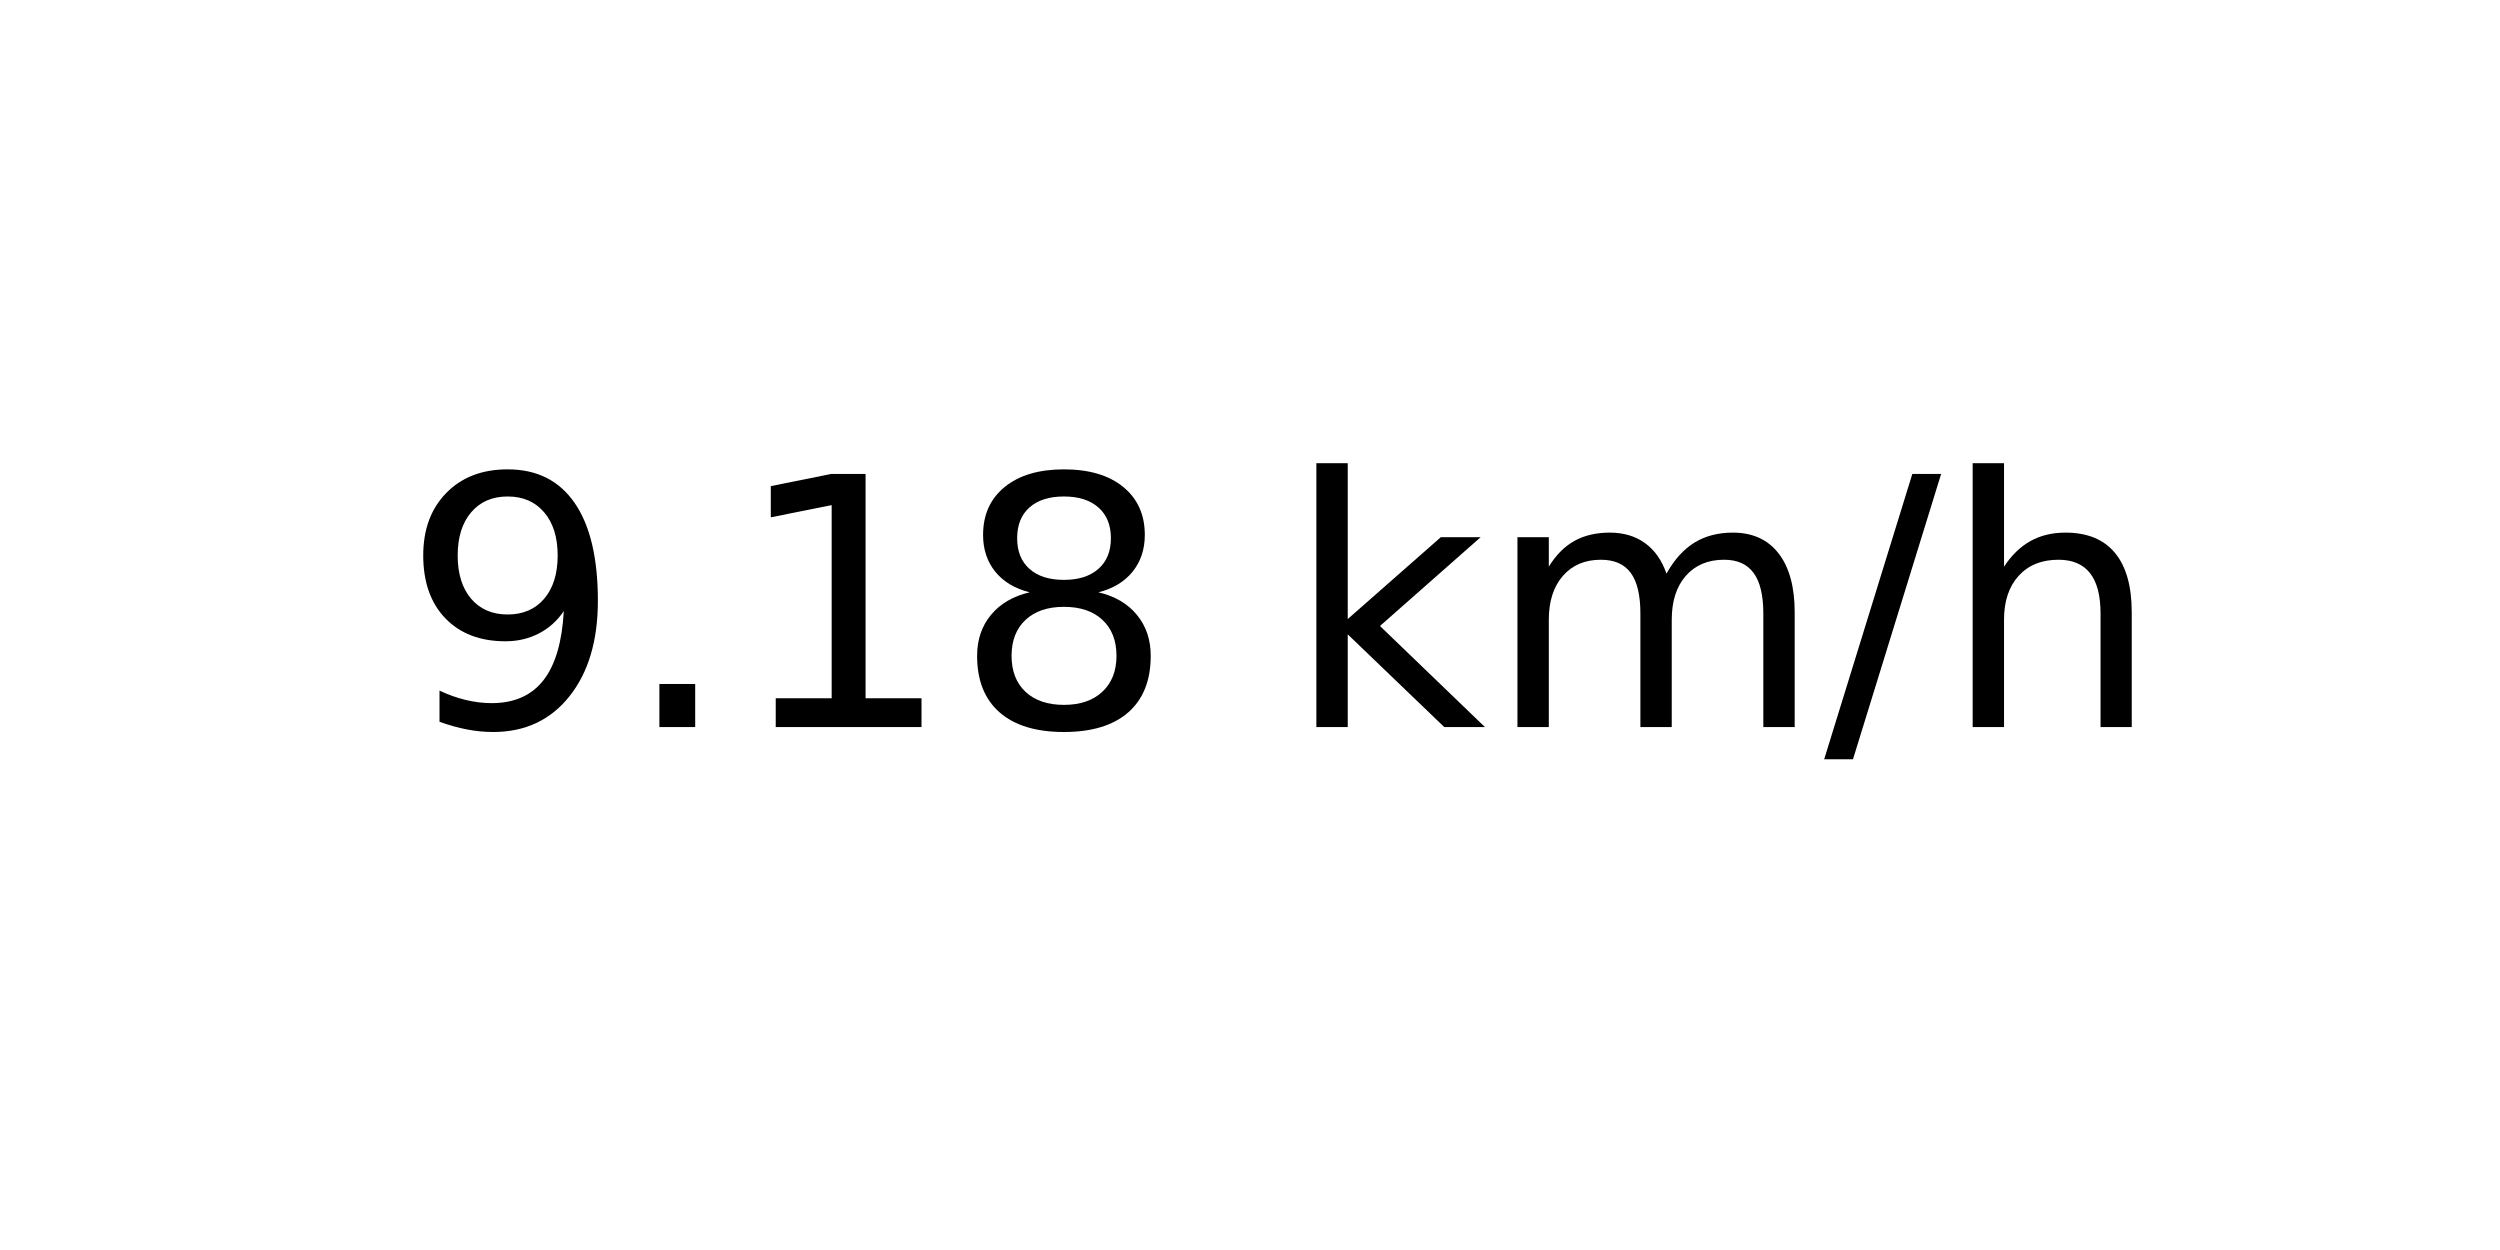
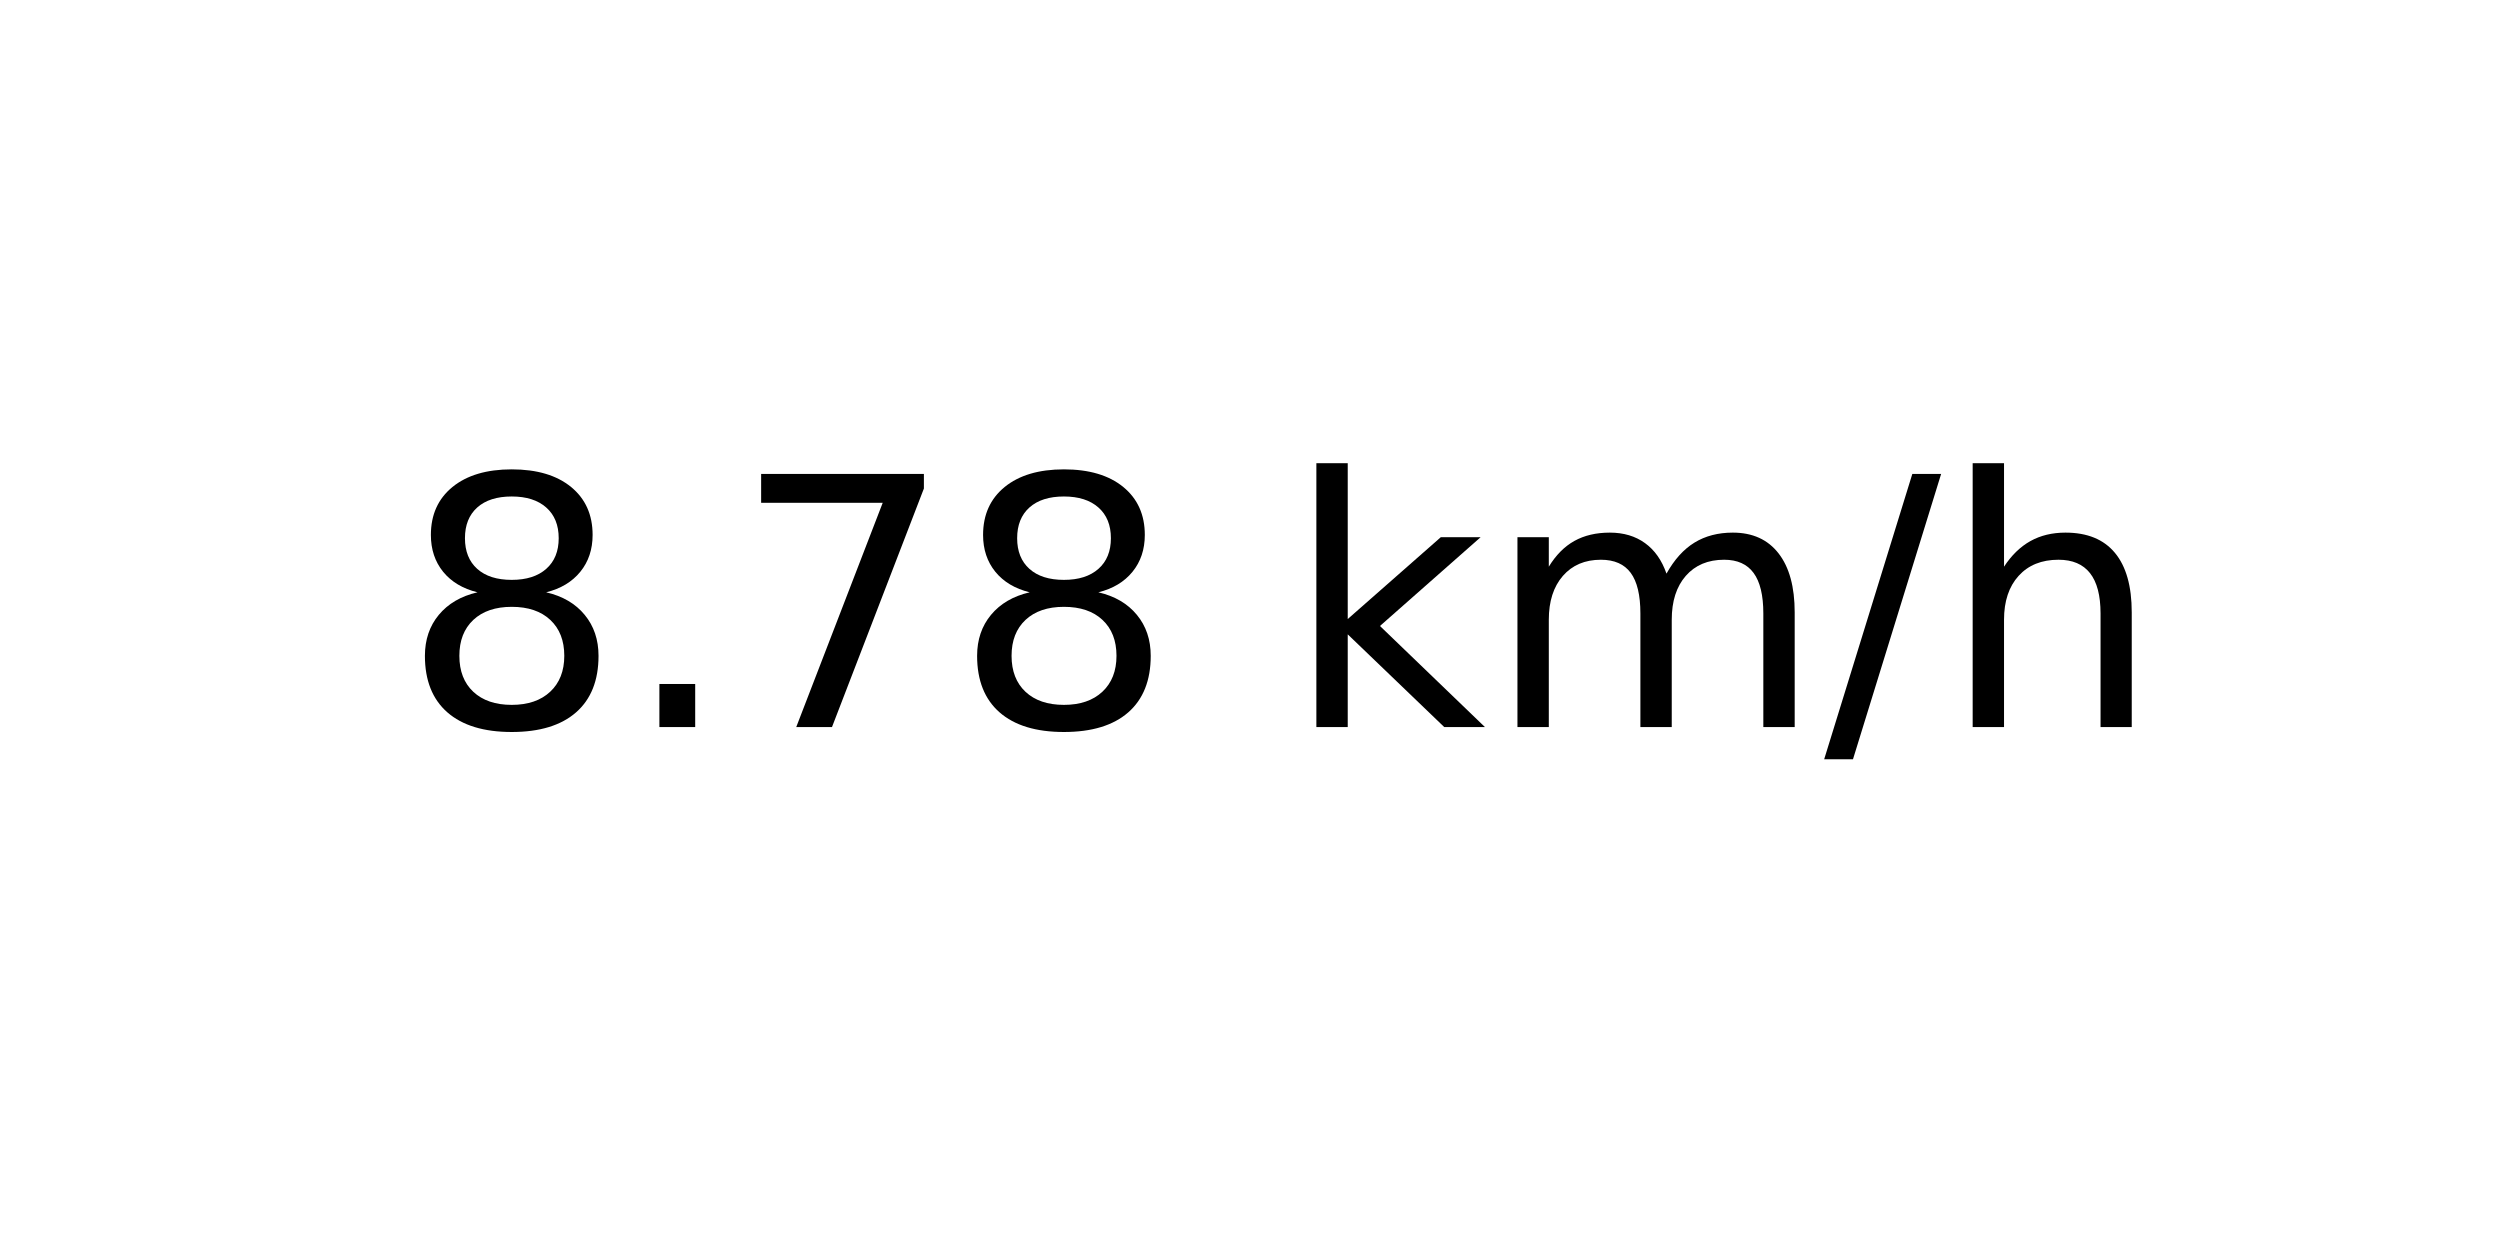
<svg xmlns="http://www.w3.org/2000/svg" xmlns:xlink="http://www.w3.org/1999/xlink" width="72pt" height="36pt" viewBox="0 0 72 36" version="1.1">
  <defs>
    <style type="text/css">*{stroke-linejoin: round; stroke-linecap: butt}</style>
  </defs>
  <g id="figure_1">
    <g id="axes_1">
      <g id="text_1">
        <g transform="translate(11.55937 20.93937) scale(0.1 -0.1)">
          <defs>
-             <path id="DejaVuSans-39" d="M 703 97  L 703 672  Q 941 559 1184 500  Q 1428 441 1663 441  Q 2288 441 2617 861  Q 2947 1281 2994 2138  Q 2813 1869 2534 1725  Q 2256 1581 1919 1581  Q 1219 1581 811 2004  Q 403 2428 403 3163  Q 403 3881 828 4315  Q 1253 4750 1959 4750  Q 2769 4750 3195 4129  Q 3622 3509 3622 2328  Q 3622 1225 3098 567  Q 2575 -91 1691 -91  Q 1453 -91 1209 -44  Q 966 3 703 97  z M 1959 2075  Q 2384 2075 2632 2365  Q 2881 2656 2881 3163  Q 2881 3666 2632 3958  Q 2384 4250 1959 4250  Q 1534 4250 1286 3958  Q 1038 3666 1038 3163  Q 1038 2656 1286 2365  Q 1534 2075 1959 2075  z " transform="scale(0.015625)" />
+             <path id="DejaVuSans-38" d="M 2034 2216  Q 1584 2216 1326 1975  Q 1069 1734 1069 1313  Q 1069 891 1326 650  Q 1584 409 2034 409  Q 2484 409 2743 651  Q 3003 894 3003 1313  Q 3003 1734 2745 1975  Q 2488 2216 2034 2216  z M 1403 2484  Q 997 2584 770 2862  Q 544 3141 544 3541  Q 544 4100 942 4425  Q 1341 4750 2034 4750  Q 2731 4750 3128 4425  Q 3525 4100 3525 3541  Q 3525 3141 3298 2862  Q 3072 2584 2669 2484  Q 3125 2378 3379 2068  Q 3634 1759 3634 1313  Q 3634 634 3220 271  Q 2806 -91 2034 -91  Q 1263 -91 848 271  Q 434 634 434 1313  Q 434 1759 690 2068  Q 947 2378 1403 2484  z M 1172 3481  Q 1172 3119 1398 2916  Q 1625 2713 2034 2713  Q 2441 2713 2670 2916  Q 2900 3119 2900 3481  Q 2900 3844 2670 4047  Q 2441 4250 2034 4250  Q 1625 4250 1398 4047  Q 1172 3844 1172 3481  z " transform="scale(0.015625)" />
            <path id="DejaVuSans-2e" d="M 684 794  L 1344 794  L 1344 0  L 684 0  L 684 794  z " transform="scale(0.015625)" />
-             <path id="DejaVuSans-31" d="M 794 531  L 1825 531  L 1825 4091  L 703 3866  L 703 4441  L 1819 4666  L 2450 4666  L 2450 531  L 3481 531  L 3481 0  L 794 0  L 794 531  z " transform="scale(0.015625)" />
-             <path id="DejaVuSans-38" d="M 2034 2216  Q 1584 2216 1326 1975  Q 1069 1734 1069 1313  Q 1069 891 1326 650  Q 1584 409 2034 409  Q 2484 409 2743 651  Q 3003 894 3003 1313  Q 3003 1734 2745 1975  Q 2488 2216 2034 2216  z M 1403 2484  Q 997 2584 770 2862  Q 544 3141 544 3541  Q 544 4100 942 4425  Q 1341 4750 2034 4750  Q 2731 4750 3128 4425  Q 3525 4100 3525 3541  Q 3525 3141 3298 2862  Q 3072 2584 2669 2484  Q 3125 2378 3379 2068  Q 3634 1759 3634 1313  Q 3634 634 3220 271  Q 2806 -91 2034 -91  Q 1263 -91 848 271  Q 434 634 434 1313  Q 434 1759 690 2068  Q 947 2378 1403 2484  z M 1172 3481  Q 1172 3119 1398 2916  Q 1625 2713 2034 2713  Q 2441 2713 2670 2916  Q 2900 3119 2900 3481  Q 2900 3844 2670 4047  Q 2441 4250 2034 4250  Q 1625 4250 1398 4047  Q 1172 3844 1172 3481  z " transform="scale(0.015625)" />
+             <path id="DejaVuSans-37" d="M 525 4666  L 3525 4666  L 3525 4397  L 1831 0  L 1172 0  L 2766 4134  L 525 4134  L 525 4666  z " transform="scale(0.015625)" />
            <path id="DejaVuSans-20" transform="scale(0.015625)" />
            <path id="DejaVuSans-6b" d="M 581 4863  L 1159 4863  L 1159 1991  L 2875 3500  L 3609 3500  L 1753 1863  L 3688 0  L 2938 0  L 1159 1709  L 1159 0  L 581 0  L 581 4863  z " transform="scale(0.015625)" />
            <path id="DejaVuSans-6d" d="M 3328 2828  Q 3544 3216 3844 3400  Q 4144 3584 4550 3584  Q 5097 3584 5394 3201  Q 5691 2819 5691 2113  L 5691 0  L 5113 0  L 5113 2094  Q 5113 2597 4934 2840  Q 4756 3084 4391 3084  Q 3944 3084 3684 2787  Q 3425 2491 3425 1978  L 3425 0  L 2847 0  L 2847 2094  Q 2847 2600 2669 2842  Q 2491 3084 2119 3084  Q 1678 3084 1418 2786  Q 1159 2488 1159 1978  L 1159 0  L 581 0  L 581 3500  L 1159 3500  L 1159 2956  Q 1356 3278 1631 3431  Q 1906 3584 2284 3584  Q 2666 3584 2933 3390  Q 3200 3197 3328 2828  z " transform="scale(0.015625)" />
            <path id="DejaVuSans-2f" d="M 1625 4666  L 2156 4666  L 531 -594  L 0 -594  L 1625 4666  z " transform="scale(0.015625)" />
            <path id="DejaVuSans-68" d="M 3513 2113  L 3513 0  L 2938 0  L 2938 2094  Q 2938 2591 2744 2837  Q 2550 3084 2163 3084  Q 1697 3084 1428 2787  Q 1159 2491 1159 1978  L 1159 0  L 581 0  L 581 4863  L 1159 4863  L 1159 2956  Q 1366 3272 1645 3428  Q 1925 3584 2291 3584  Q 2894 3584 3203 3211  Q 3513 2838 3513 2113  z " transform="scale(0.015625)" />
          </defs>
-           <use xlink:href="#DejaVuSans-39" />
+           <use xlink:href="#DejaVuSans-38" />
          <use xlink:href="#DejaVuSans-2e" x="63.623" />
-           <use xlink:href="#DejaVuSans-31" x="95.41" />
+           <use xlink:href="#DejaVuSans-37" x="95.41" />
          <use xlink:href="#DejaVuSans-38" x="159.033" />
          <use xlink:href="#DejaVuSans-20" x="222.656" />
          <use xlink:href="#DejaVuSans-6b" x="254.443" />
          <use xlink:href="#DejaVuSans-6d" x="312.354" />
          <use xlink:href="#DejaVuSans-2f" x="409.766" />
          <use xlink:href="#DejaVuSans-68" x="443.457" />
        </g>
      </g>
    </g>
  </g>
</svg>
